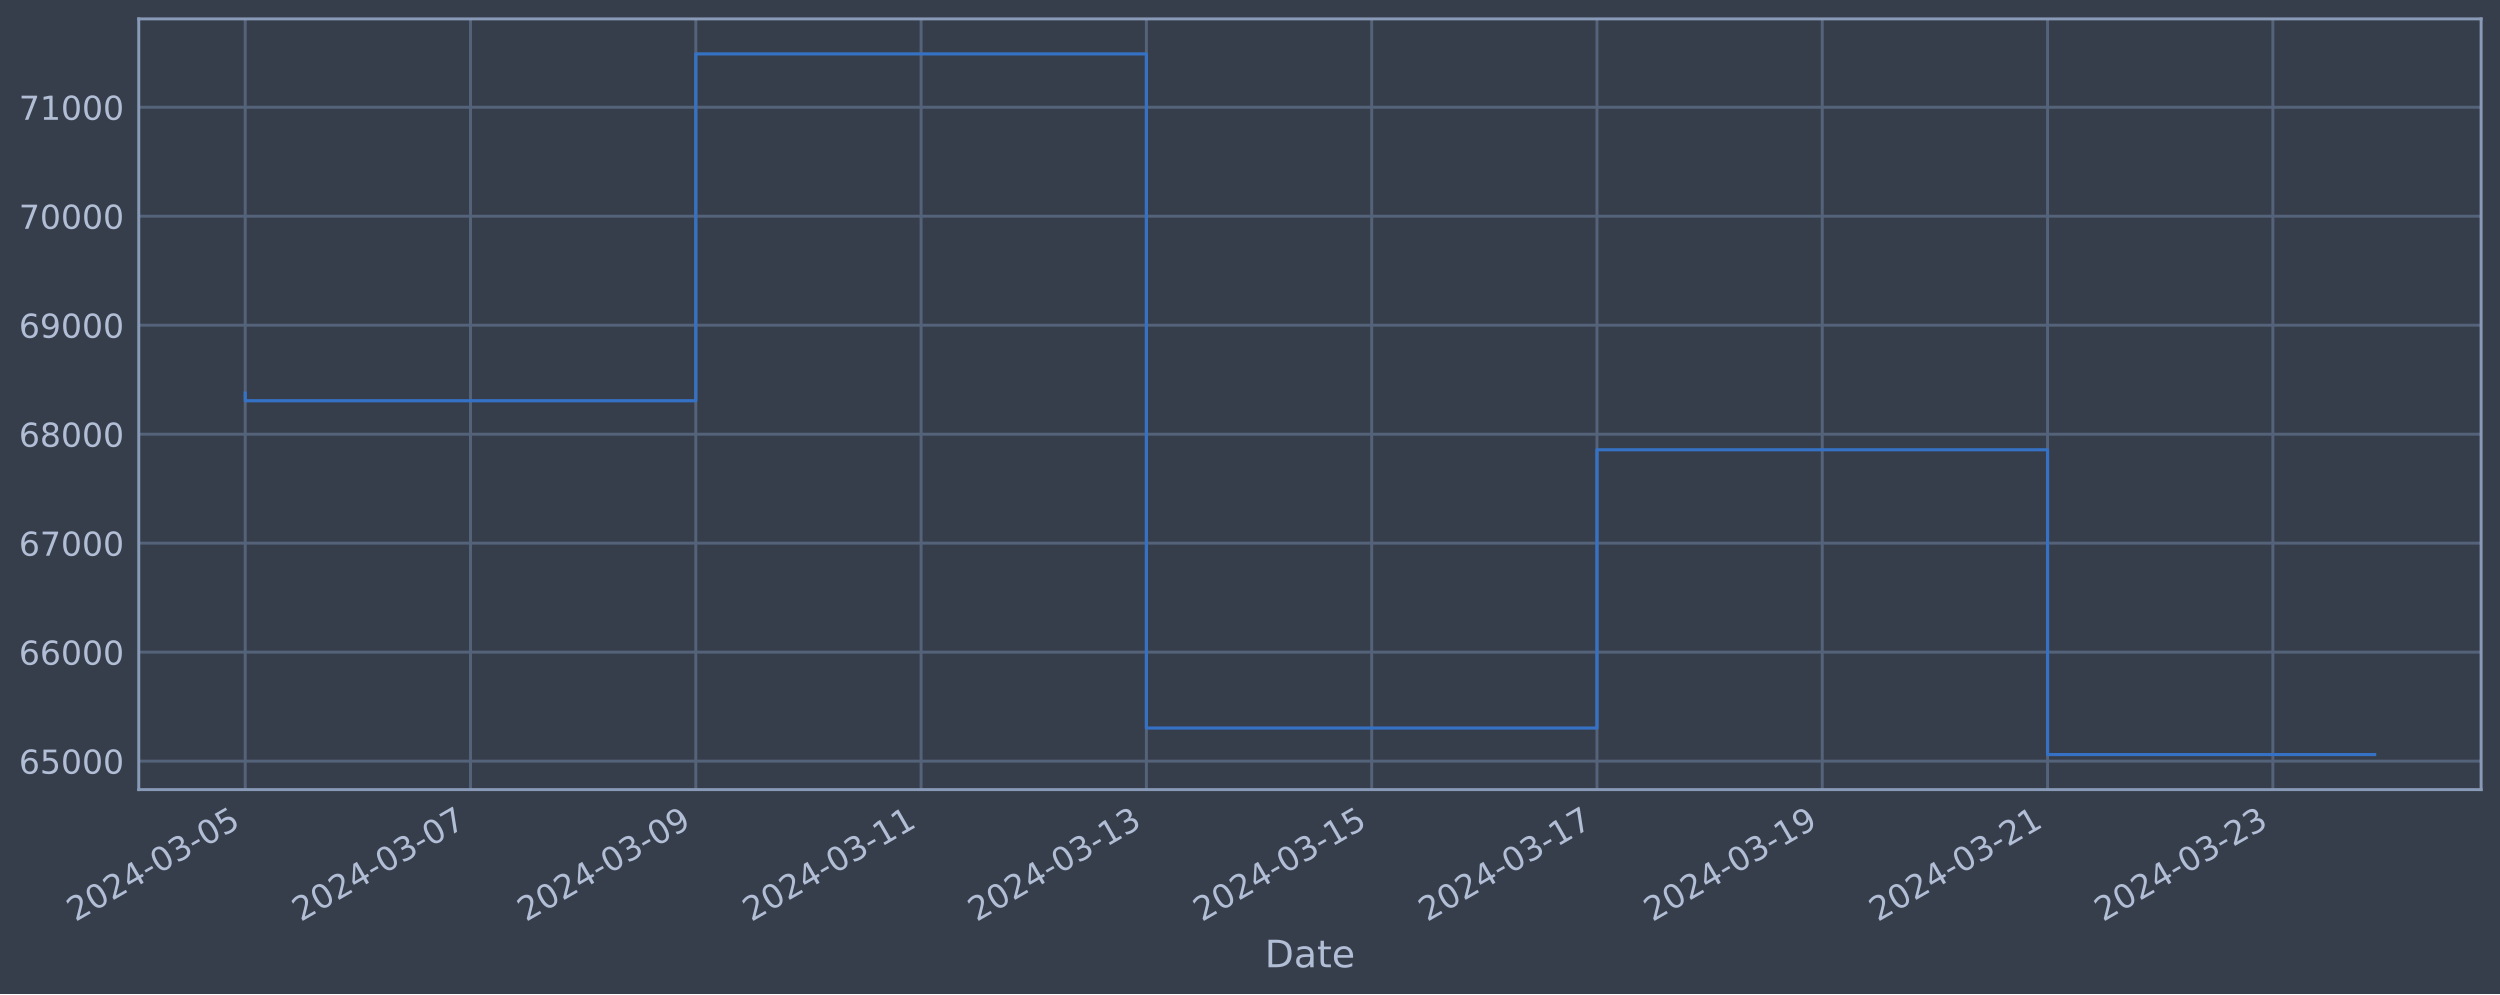
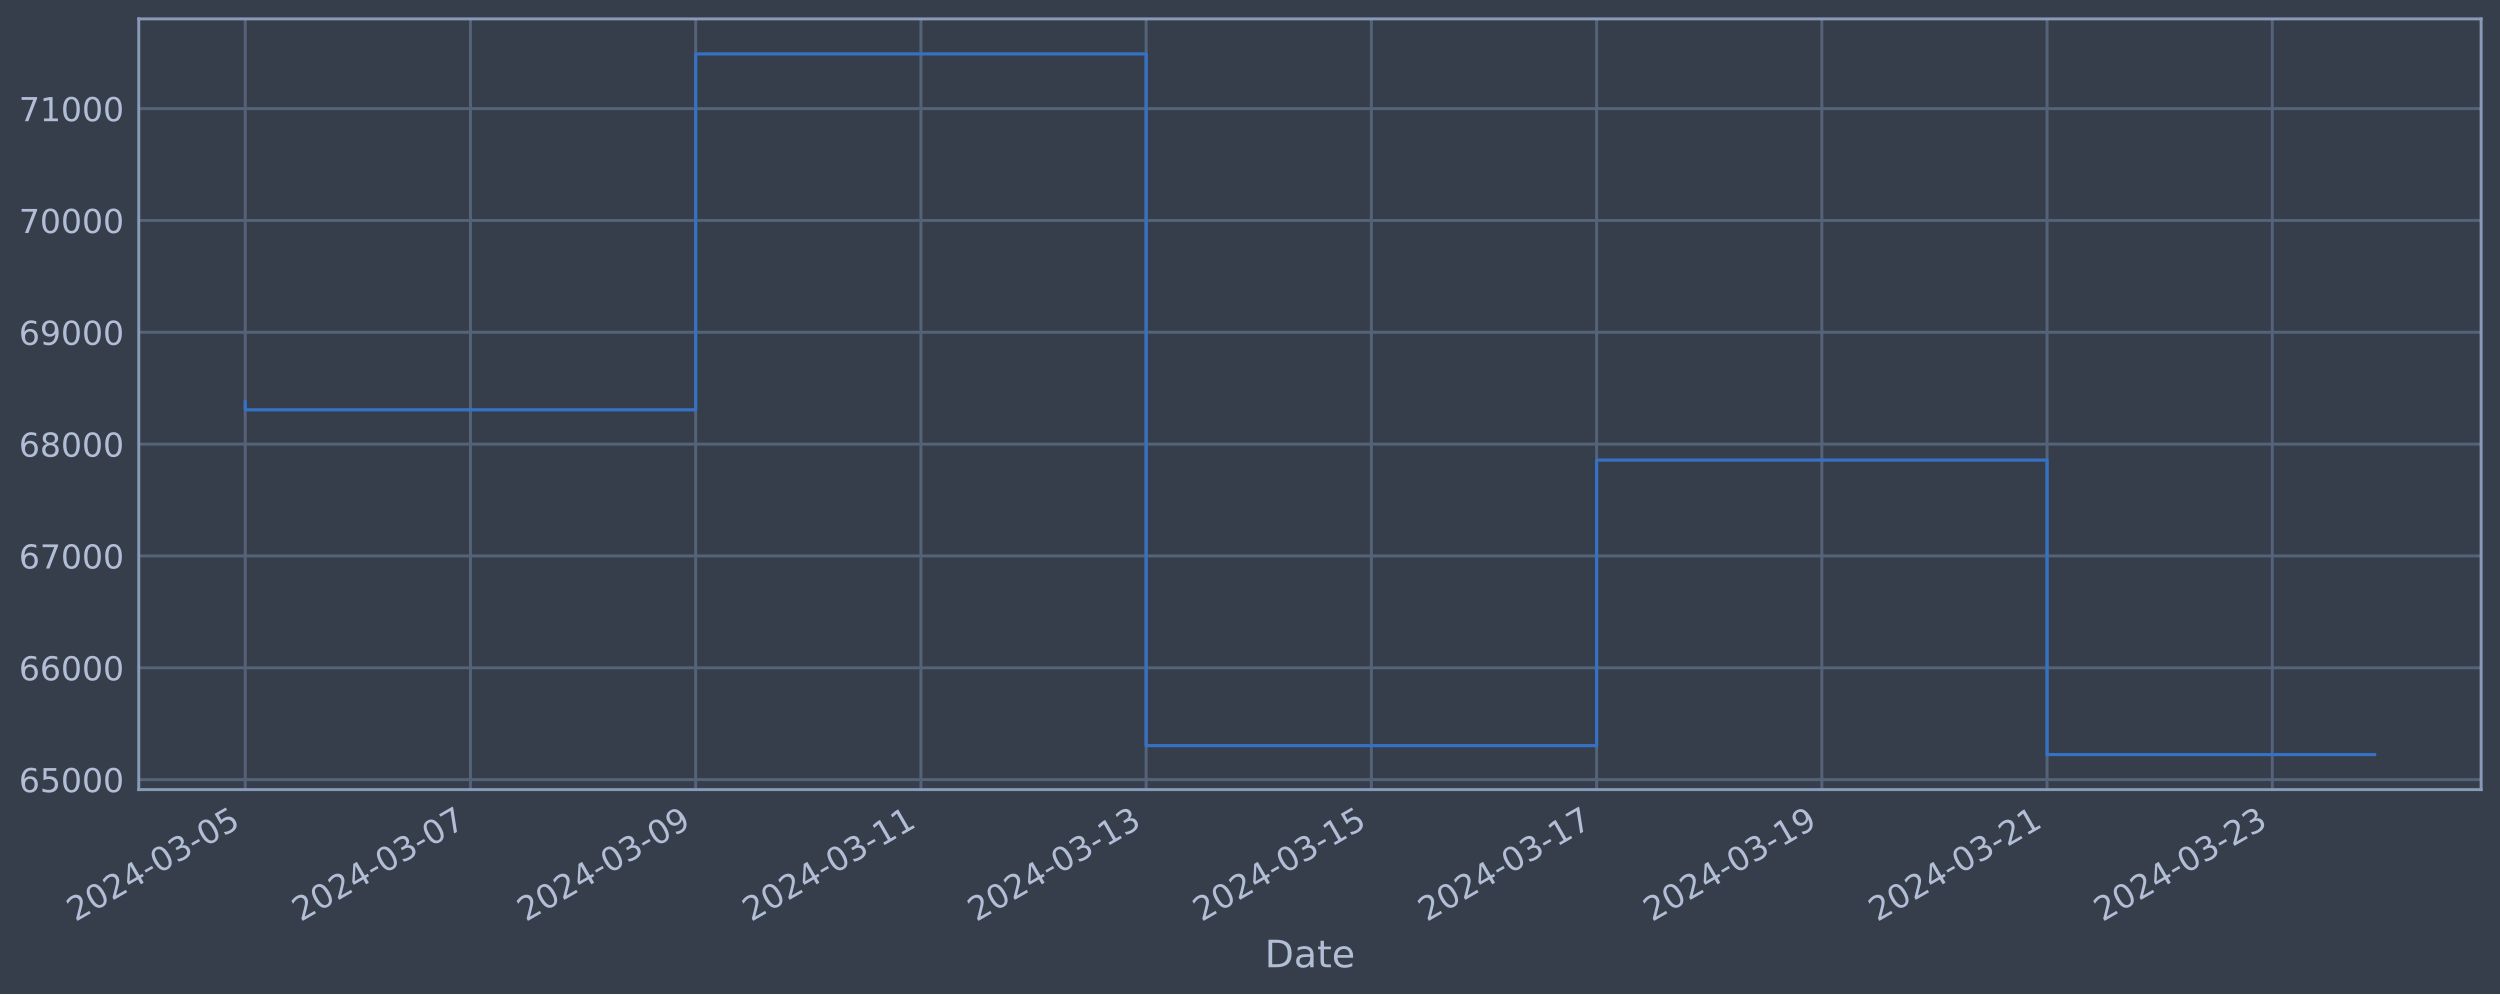
<svg xmlns="http://www.w3.org/2000/svg" xmlns:xlink="http://www.w3.org/1999/xlink" width="952.884pt" height="378.87pt" viewBox="0 0 952.884 378.87" version="1.1">
  <defs>
    <style type="text/css">*{stroke-linejoin: round; stroke-linecap: butt}</style>
  </defs>
  <g id="figure_1">
    <g id="patch_1">
      <path d="M 0 378.87  L 952.884 378.87  L 952.884 0  L 0 0  z " style="fill: #373e4b" />
    </g>
    <g id="axes_1">
      <g id="patch_2">
        <path d="M 52.884 300.96  L 945.684 300.96  L 945.684 7.2  L 52.884 7.2  z " style="fill: #373e4b" />
      </g>
      <g id="matplotlib.axis_1">
        <g id="xtick_1">
          <g id="line2d_1">
-             <path d="M 93.466 300.96  L 93.466 7.2  " clip-path="url(#p00cdd3c172)" style="fill: none; stroke: #546379; stroke-width: 1.12; stroke-linecap: square" />
+             <path d="M 93.466 300.96  L 93.466 7.2  " clip-path="url(#p6147d2f376)" style="fill: none; stroke: #546379; stroke-width: 1.12; stroke-linecap: square" />
          </g>
          <g id="line2d_2" />
          <g id="text_1">
            <g style="fill: #b1bed6" transform="translate(28.74006 351.4642) rotate(-30) scale(0.126 -0.126)">
              <defs>
                <path id="DejaVuSans-32" d="M 1228 531  L 3431 531  L 3431 0  L 469 0  L 469 531  Q 828 903 1448 1529  Q 2069 2156 2228 2338  Q 2531 2678 2651 2914  Q 2772 3150 2772 3378  Q 2772 3750 2511 3984  Q 2250 4219 1831 4219  Q 1534 4219 1204 4116  Q 875 4013 500 3803  L 500 4441  Q 881 4594 1212 4672  Q 1544 4750 1819 4750  Q 2544 4750 2975 4387  Q 3406 4025 3406 3419  Q 3406 3131 3298 2873  Q 3191 2616 2906 2266  Q 2828 2175 2409 1742  Q 1991 1309 1228 531  z " transform="scale(0.015625)" />
                <path id="DejaVuSans-30" d="M 2034 4250  Q 1547 4250 1301 3770  Q 1056 3291 1056 2328  Q 1056 1369 1301 889  Q 1547 409 2034 409  Q 2525 409 2770 889  Q 3016 1369 3016 2328  Q 3016 3291 2770 3770  Q 2525 4250 2034 4250  z M 2034 4750  Q 2819 4750 3233 4129  Q 3647 3509 3647 2328  Q 3647 1150 3233 529  Q 2819 -91 2034 -91  Q 1250 -91 836 529  Q 422 1150 422 2328  Q 422 3509 836 4129  Q 1250 4750 2034 4750  z " transform="scale(0.015625)" />
                <path id="DejaVuSans-34" d="M 2419 4116  L 825 1625  L 2419 1625  L 2419 4116  z M 2253 4666  L 3047 4666  L 3047 1625  L 3713 1625  L 3713 1100  L 3047 1100  L 3047 0  L 2419 0  L 2419 1100  L 313 1100  L 313 1709  L 2253 4666  z " transform="scale(0.015625)" />
                <path id="DejaVuSans-2d" d="M 313 2009  L 1997 2009  L 1997 1497  L 313 1497  L 313 2009  z " transform="scale(0.015625)" />
                <path id="DejaVuSans-33" d="M 2597 2516  Q 3050 2419 3304 2112  Q 3559 1806 3559 1356  Q 3559 666 3084 287  Q 2609 -91 1734 -91  Q 1441 -91 1130 -33  Q 819 25 488 141  L 488 750  Q 750 597 1062 519  Q 1375 441 1716 441  Q 2309 441 2620 675  Q 2931 909 2931 1356  Q 2931 1769 2642 2001  Q 2353 2234 1838 2234  L 1294 2234  L 1294 2753  L 1863 2753  Q 2328 2753 2575 2939  Q 2822 3125 2822 3475  Q 2822 3834 2567 4026  Q 2313 4219 1838 4219  Q 1578 4219 1281 4162  Q 984 4106 628 3988  L 628 4550  Q 988 4650 1302 4700  Q 1616 4750 1894 4750  Q 2613 4750 3031 4423  Q 3450 4097 3450 3541  Q 3450 3153 3228 2886  Q 3006 2619 2597 2516  z " transform="scale(0.015625)" />
                <path id="DejaVuSans-35" d="M 691 4666  L 3169 4666  L 3169 4134  L 1269 4134  L 1269 2991  Q 1406 3038 1543 3061  Q 1681 3084 1819 3084  Q 2600 3084 3056 2656  Q 3513 2228 3513 1497  Q 3513 744 3044 326  Q 2575 -91 1722 -91  Q 1428 -91 1123 -41  Q 819 9 494 109  L 494 744  Q 775 591 1075 516  Q 1375 441 1709 441  Q 2250 441 2565 725  Q 2881 1009 2881 1497  Q 2881 1984 2565 2268  Q 2250 2553 1709 2553  Q 1456 2553 1204 2497  Q 953 2441 691 2322  L 691 4666  z " transform="scale(0.015625)" />
              </defs>
              <use xlink:href="#DejaVuSans-32" />
              <use xlink:href="#DejaVuSans-30" x="63.623" />
              <use xlink:href="#DejaVuSans-32" x="127.246" />
              <use xlink:href="#DejaVuSans-34" x="190.869" />
              <use xlink:href="#DejaVuSans-2d" x="254.492" />
              <use xlink:href="#DejaVuSans-30" x="290.576" />
              <use xlink:href="#DejaVuSans-33" x="354.199" />
              <use xlink:href="#DejaVuSans-2d" x="417.822" />
              <use xlink:href="#DejaVuSans-30" x="453.906" />
              <use xlink:href="#DejaVuSans-35" x="517.529" />
            </g>
          </g>
        </g>
        <g id="xtick_2">
          <g id="line2d_3">
-             <path d="M 179.337 300.96  L 179.337 7.2  " clip-path="url(#p00cdd3c172)" style="fill: none; stroke: #546379; stroke-width: 1.12; stroke-linecap: square" />
+             <path d="M 179.313 300.96  L 179.313 7.2  " clip-path="url(#p6147d2f376)" style="fill: none; stroke: #546379; stroke-width: 1.12; stroke-linecap: square" />
          </g>
          <g id="line2d_4" />
          <g id="text_2">
-             <g style="fill: #b1bed6" transform="translate(114.6113 351.4642) rotate(-30) scale(0.126 -0.126)">
+             <g style="fill: #b1bed6" transform="translate(114.5874 351.4642) rotate(-30) scale(0.126 -0.126)">
              <defs>
                <path id="DejaVuSans-37" d="M 525 4666  L 3525 4666  L 3525 4397  L 1831 0  L 1172 0  L 2766 4134  L 525 4134  L 525 4666  z " transform="scale(0.015625)" />
              </defs>
              <use xlink:href="#DejaVuSans-32" />
              <use xlink:href="#DejaVuSans-30" x="63.623" />
              <use xlink:href="#DejaVuSans-32" x="127.246" />
              <use xlink:href="#DejaVuSans-34" x="190.869" />
              <use xlink:href="#DejaVuSans-2d" x="254.492" />
              <use xlink:href="#DejaVuSans-30" x="290.576" />
              <use xlink:href="#DejaVuSans-33" x="354.199" />
              <use xlink:href="#DejaVuSans-2d" x="417.822" />
              <use xlink:href="#DejaVuSans-30" x="453.906" />
              <use xlink:href="#DejaVuSans-37" x="517.529" />
            </g>
          </g>
        </g>
        <g id="xtick_3">
          <g id="line2d_5">
-             <path d="M 265.208 300.96  L 265.208 7.2  " clip-path="url(#p00cdd3c172)" style="fill: none; stroke: #546379; stroke-width: 1.12; stroke-linecap: square" />
+             <path d="M 265.16 300.96  L 265.16 7.2  " clip-path="url(#p6147d2f376)" style="fill: none; stroke: #546379; stroke-width: 1.12; stroke-linecap: square" />
          </g>
          <g id="line2d_6" />
          <g id="text_3">
-             <g style="fill: #b1bed6" transform="translate(200.4825 351.4642) rotate(-30) scale(0.126 -0.126)">
+             <g style="fill: #b1bed6" transform="translate(200.4348 351.4642) rotate(-30) scale(0.126 -0.126)">
              <defs>
                <path id="DejaVuSans-39" d="M 703 97  L 703 672  Q 941 559 1184 500  Q 1428 441 1663 441  Q 2288 441 2617 861  Q 2947 1281 2994 2138  Q 2813 1869 2534 1725  Q 2256 1581 1919 1581  Q 1219 1581 811 2004  Q 403 2428 403 3163  Q 403 3881 828 4315  Q 1253 4750 1959 4750  Q 2769 4750 3195 4129  Q 3622 3509 3622 2328  Q 3622 1225 3098 567  Q 2575 -91 1691 -91  Q 1453 -91 1209 -44  Q 966 3 703 97  z M 1959 2075  Q 2384 2075 2632 2365  Q 2881 2656 2881 3163  Q 2881 3666 2632 3958  Q 2384 4250 1959 4250  Q 1534 4250 1286 3958  Q 1038 3666 1038 3163  Q 1038 2656 1286 2365  Q 1534 2075 1959 2075  z " transform="scale(0.015625)" />
              </defs>
              <use xlink:href="#DejaVuSans-32" />
              <use xlink:href="#DejaVuSans-30" x="63.623" />
              <use xlink:href="#DejaVuSans-32" x="127.246" />
              <use xlink:href="#DejaVuSans-34" x="190.869" />
              <use xlink:href="#DejaVuSans-2d" x="254.492" />
              <use xlink:href="#DejaVuSans-30" x="290.576" />
              <use xlink:href="#DejaVuSans-33" x="354.199" />
              <use xlink:href="#DejaVuSans-2d" x="417.822" />
              <use xlink:href="#DejaVuSans-30" x="453.906" />
              <use xlink:href="#DejaVuSans-39" x="517.529" />
            </g>
          </g>
        </g>
        <g id="xtick_4">
          <g id="line2d_7">
-             <path d="M 351.079 300.96  L 351.079 7.2  " clip-path="url(#p00cdd3c172)" style="fill: none; stroke: #546379; stroke-width: 1.12; stroke-linecap: square" />
+             <path d="M 351.008 300.96  L 351.008 7.2  " clip-path="url(#p6147d2f376)" style="fill: none; stroke: #546379; stroke-width: 1.12; stroke-linecap: square" />
          </g>
          <g id="line2d_8" />
          <g id="text_4">
-             <g style="fill: #b1bed6" transform="translate(286.3537 351.4642) rotate(-30) scale(0.126 -0.126)">
+             <g style="fill: #b1bed6" transform="translate(286.2822 351.4642) rotate(-30) scale(0.126 -0.126)">
              <defs>
                <path id="DejaVuSans-31" d="M 794 531  L 1825 531  L 1825 4091  L 703 3866  L 703 4441  L 1819 4666  L 2450 4666  L 2450 531  L 3481 531  L 3481 0  L 794 0  L 794 531  z " transform="scale(0.015625)" />
              </defs>
              <use xlink:href="#DejaVuSans-32" />
              <use xlink:href="#DejaVuSans-30" x="63.623" />
              <use xlink:href="#DejaVuSans-32" x="127.246" />
              <use xlink:href="#DejaVuSans-34" x="190.869" />
              <use xlink:href="#DejaVuSans-2d" x="254.492" />
              <use xlink:href="#DejaVuSans-30" x="290.576" />
              <use xlink:href="#DejaVuSans-33" x="354.199" />
              <use xlink:href="#DejaVuSans-2d" x="417.822" />
              <use xlink:href="#DejaVuSans-31" x="453.906" />
              <use xlink:href="#DejaVuSans-31" x="517.529" />
            </g>
          </g>
        </g>
        <g id="xtick_5">
          <g id="line2d_9">
-             <path d="M 436.95 300.96  L 436.95 7.2  " clip-path="url(#p00cdd3c172)" style="fill: none; stroke: #546379; stroke-width: 1.12; stroke-linecap: square" />
+             <path d="M 436.855 300.96  L 436.855 7.2  " clip-path="url(#p6147d2f376)" style="fill: none; stroke: #546379; stroke-width: 1.12; stroke-linecap: square" />
          </g>
          <g id="line2d_10" />
          <g id="text_5">
-             <g style="fill: #b1bed6" transform="translate(372.2248 351.4642) rotate(-30) scale(0.126 -0.126)">
+             <g style="fill: #b1bed6" transform="translate(372.1296 351.4642) rotate(-30) scale(0.126 -0.126)">
              <use xlink:href="#DejaVuSans-32" />
              <use xlink:href="#DejaVuSans-30" x="63.623" />
              <use xlink:href="#DejaVuSans-32" x="127.246" />
              <use xlink:href="#DejaVuSans-34" x="190.869" />
              <use xlink:href="#DejaVuSans-2d" x="254.492" />
              <use xlink:href="#DejaVuSans-30" x="290.576" />
              <use xlink:href="#DejaVuSans-33" x="354.199" />
              <use xlink:href="#DejaVuSans-2d" x="417.822" />
              <use xlink:href="#DejaVuSans-31" x="453.906" />
              <use xlink:href="#DejaVuSans-33" x="517.529" />
            </g>
          </g>
        </g>
        <g id="xtick_6">
          <g id="line2d_11">
-             <path d="M 522.822 300.96  L 522.822 7.2  " clip-path="url(#p00cdd3c172)" style="fill: none; stroke: #546379; stroke-width: 1.12; stroke-linecap: square" />
+             <path d="M 522.702 300.96  L 522.702 7.2  " clip-path="url(#p6147d2f376)" style="fill: none; stroke: #546379; stroke-width: 1.12; stroke-linecap: square" />
          </g>
          <g id="line2d_12" />
          <g id="text_6">
-             <g style="fill: #b1bed6" transform="translate(458.096 351.4642) rotate(-30) scale(0.126 -0.126)">
+             <g style="fill: #b1bed6" transform="translate(457.977 351.4642) rotate(-30) scale(0.126 -0.126)">
              <use xlink:href="#DejaVuSans-32" />
              <use xlink:href="#DejaVuSans-30" x="63.623" />
              <use xlink:href="#DejaVuSans-32" x="127.246" />
              <use xlink:href="#DejaVuSans-34" x="190.869" />
              <use xlink:href="#DejaVuSans-2d" x="254.492" />
              <use xlink:href="#DejaVuSans-30" x="290.576" />
              <use xlink:href="#DejaVuSans-33" x="354.199" />
              <use xlink:href="#DejaVuSans-2d" x="417.822" />
              <use xlink:href="#DejaVuSans-31" x="453.906" />
              <use xlink:href="#DejaVuSans-35" x="517.529" />
            </g>
          </g>
        </g>
        <g id="xtick_7">
          <g id="line2d_13">
-             <path d="M 608.693 300.96  L 608.693 7.2  " clip-path="url(#p00cdd3c172)" style="fill: none; stroke: #546379; stroke-width: 1.12; stroke-linecap: square" />
+             <path d="M 608.55 300.96  L 608.55 7.2  " clip-path="url(#p6147d2f376)" style="fill: none; stroke: #546379; stroke-width: 1.12; stroke-linecap: square" />
          </g>
          <g id="line2d_14" />
          <g id="text_7">
-             <g style="fill: #b1bed6" transform="translate(543.9672 351.4642) rotate(-30) scale(0.126 -0.126)">
+             <g style="fill: #b1bed6" transform="translate(543.8244 351.4642) rotate(-30) scale(0.126 -0.126)">
              <use xlink:href="#DejaVuSans-32" />
              <use xlink:href="#DejaVuSans-30" x="63.623" />
              <use xlink:href="#DejaVuSans-32" x="127.246" />
              <use xlink:href="#DejaVuSans-34" x="190.869" />
              <use xlink:href="#DejaVuSans-2d" x="254.492" />
              <use xlink:href="#DejaVuSans-30" x="290.576" />
              <use xlink:href="#DejaVuSans-33" x="354.199" />
              <use xlink:href="#DejaVuSans-2d" x="417.822" />
              <use xlink:href="#DejaVuSans-31" x="453.906" />
              <use xlink:href="#DejaVuSans-37" x="517.529" />
            </g>
          </g>
        </g>
        <g id="xtick_8">
          <g id="line2d_15">
-             <path d="M 694.564 300.96  L 694.564 7.2  " clip-path="url(#p00cdd3c172)" style="fill: none; stroke: #546379; stroke-width: 1.12; stroke-linecap: square" />
+             <path d="M 694.397 300.96  L 694.397 7.2  " clip-path="url(#p6147d2f376)" style="fill: none; stroke: #546379; stroke-width: 1.12; stroke-linecap: square" />
          </g>
          <g id="line2d_16" />
          <g id="text_8">
-             <g style="fill: #b1bed6" transform="translate(629.8384 351.4642) rotate(-30) scale(0.126 -0.126)">
+             <g style="fill: #b1bed6" transform="translate(629.6718 351.4642) rotate(-30) scale(0.126 -0.126)">
              <use xlink:href="#DejaVuSans-32" />
              <use xlink:href="#DejaVuSans-30" x="63.623" />
              <use xlink:href="#DejaVuSans-32" x="127.246" />
              <use xlink:href="#DejaVuSans-34" x="190.869" />
              <use xlink:href="#DejaVuSans-2d" x="254.492" />
              <use xlink:href="#DejaVuSans-30" x="290.576" />
              <use xlink:href="#DejaVuSans-33" x="354.199" />
              <use xlink:href="#DejaVuSans-2d" x="417.822" />
              <use xlink:href="#DejaVuSans-31" x="453.906" />
              <use xlink:href="#DejaVuSans-39" x="517.529" />
            </g>
          </g>
        </g>
        <g id="xtick_9">
          <g id="line2d_17">
-             <path d="M 780.435 300.96  L 780.435 7.2  " clip-path="url(#p00cdd3c172)" style="fill: none; stroke: #546379; stroke-width: 1.12; stroke-linecap: square" />
+             <path d="M 780.245 300.96  L 780.245 7.2  " clip-path="url(#p6147d2f376)" style="fill: none; stroke: #546379; stroke-width: 1.12; stroke-linecap: square" />
          </g>
          <g id="line2d_18" />
          <g id="text_9">
-             <g style="fill: #b1bed6" transform="translate(715.7096 351.4642) rotate(-30) scale(0.126 -0.126)">
+             <g style="fill: #b1bed6" transform="translate(715.5191 351.4642) rotate(-30) scale(0.126 -0.126)">
              <use xlink:href="#DejaVuSans-32" />
              <use xlink:href="#DejaVuSans-30" x="63.623" />
              <use xlink:href="#DejaVuSans-32" x="127.246" />
              <use xlink:href="#DejaVuSans-34" x="190.869" />
              <use xlink:href="#DejaVuSans-2d" x="254.492" />
              <use xlink:href="#DejaVuSans-30" x="290.576" />
              <use xlink:href="#DejaVuSans-33" x="354.199" />
              <use xlink:href="#DejaVuSans-2d" x="417.822" />
              <use xlink:href="#DejaVuSans-32" x="453.906" />
              <use xlink:href="#DejaVuSans-31" x="517.529" />
            </g>
          </g>
        </g>
        <g id="xtick_10">
          <g id="line2d_19">
-             <path d="M 866.306 300.96  L 866.306 7.2  " clip-path="url(#p00cdd3c172)" style="fill: none; stroke: #546379; stroke-width: 1.12; stroke-linecap: square" />
+             <path d="M 866.092 300.96  L 866.092 7.2  " clip-path="url(#p6147d2f376)" style="fill: none; stroke: #546379; stroke-width: 1.12; stroke-linecap: square" />
          </g>
          <g id="line2d_20" />
          <g id="text_10">
-             <g style="fill: #b1bed6" transform="translate(801.5808 351.4642) rotate(-30) scale(0.126 -0.126)">
+             <g style="fill: #b1bed6" transform="translate(801.3665 351.4642) rotate(-30) scale(0.126 -0.126)">
              <use xlink:href="#DejaVuSans-32" />
              <use xlink:href="#DejaVuSans-30" x="63.623" />
              <use xlink:href="#DejaVuSans-32" x="127.246" />
              <use xlink:href="#DejaVuSans-34" x="190.869" />
              <use xlink:href="#DejaVuSans-2d" x="254.492" />
              <use xlink:href="#DejaVuSans-30" x="290.576" />
              <use xlink:href="#DejaVuSans-33" x="354.199" />
              <use xlink:href="#DejaVuSans-2d" x="417.822" />
              <use xlink:href="#DejaVuSans-32" x="453.906" />
              <use xlink:href="#DejaVuSans-33" x="517.529" />
            </g>
          </g>
        </g>
        <g id="text_11">
          <g style="fill: #b1bed6" transform="translate(482.0746 368.6753) scale(0.144 -0.144)">
            <defs>
              <path id="DejaVuSans-44" d="M 1259 4147  L 1259 519  L 2022 519  Q 2988 519 3436 956  Q 3884 1394 3884 2338  Q 3884 3275 3436 3711  Q 2988 4147 2022 4147  L 1259 4147  z M 628 4666  L 1925 4666  Q 3281 4666 3915 4102  Q 4550 3538 4550 2338  Q 4550 1131 3912 565  Q 3275 0 1925 0  L 628 0  L 628 4666  z " transform="scale(0.015625)" />
              <path id="DejaVuSans-61" d="M 2194 1759  Q 1497 1759 1228 1600  Q 959 1441 959 1056  Q 959 750 1161 570  Q 1363 391 1709 391  Q 2188 391 2477 730  Q 2766 1069 2766 1631  L 2766 1759  L 2194 1759  z M 3341 1997  L 3341 0  L 2766 0  L 2766 531  Q 2569 213 2275 61  Q 1981 -91 1556 -91  Q 1019 -91 701 211  Q 384 513 384 1019  Q 384 1609 779 1909  Q 1175 2209 1959 2209  L 2766 2209  L 2766 2266  Q 2766 2663 2505 2880  Q 2244 3097 1772 3097  Q 1472 3097 1187 3025  Q 903 2953 641 2809  L 641 3341  Q 956 3463 1253 3523  Q 1550 3584 1831 3584  Q 2591 3584 2966 3190  Q 3341 2797 3341 1997  z " transform="scale(0.015625)" />
              <path id="DejaVuSans-74" d="M 1172 4494  L 1172 3500  L 2356 3500  L 2356 3053  L 1172 3053  L 1172 1153  Q 1172 725 1289 603  Q 1406 481 1766 481  L 2356 481  L 2356 0  L 1766 0  Q 1100 0 847 248  Q 594 497 594 1153  L 594 3053  L 172 3053  L 172 3500  L 594 3500  L 594 4494  L 1172 4494  z " transform="scale(0.015625)" />
              <path id="DejaVuSans-65" d="M 3597 1894  L 3597 1613  L 953 1613  Q 991 1019 1311 708  Q 1631 397 2203 397  Q 2534 397 2845 478  Q 3156 559 3463 722  L 3463 178  Q 3153 47 2828 -22  Q 2503 -91 2169 -91  Q 1331 -91 842 396  Q 353 884 353 1716  Q 353 2575 817 3079  Q 1281 3584 2069 3584  Q 2775 3584 3186 3129  Q 3597 2675 3597 1894  z M 3022 2063  Q 3016 2534 2758 2815  Q 2500 3097 2075 3097  Q 1594 3097 1305 2825  Q 1016 2553 972 2059  L 3022 2063  z " transform="scale(0.015625)" />
            </defs>
            <use xlink:href="#DejaVuSans-44" />
            <use xlink:href="#DejaVuSans-61" x="77.002" />
            <use xlink:href="#DejaVuSans-74" x="138.281" />
            <use xlink:href="#DejaVuSans-65" x="177.49" />
          </g>
        </g>
      </g>
      <g id="matplotlib.axis_2">
        <g id="ytick_1">
          <g id="line2d_21">
-             <path d="M 52.884 290.106  L 945.684 290.106  " clip-path="url(#p00cdd3c172)" style="fill: none; stroke: #546379; stroke-width: 1.12; stroke-linecap: square" />
+             <path d="M 52.884 297.151  L 945.684 297.151  " clip-path="url(#p6147d2f376)" style="fill: none; stroke: #546379; stroke-width: 1.12; stroke-linecap: square" />
          </g>
          <g id="line2d_22" />
          <g id="text_12">
-             <g style="fill: #b1bed6" transform="translate(7.2 294.8935) scale(0.126 -0.126)">
+             <g style="fill: #b1bed6" transform="translate(7.2 301.9377) scale(0.126 -0.126)">
              <defs>
                <path id="DejaVuSans-36" d="M 2113 2584  Q 1688 2584 1439 2293  Q 1191 2003 1191 1497  Q 1191 994 1439 701  Q 1688 409 2113 409  Q 2538 409 2786 701  Q 3034 994 3034 1497  Q 3034 2003 2786 2293  Q 2538 2584 2113 2584  z M 3366 4563  L 3366 3988  Q 3128 4100 2886 4159  Q 2644 4219 2406 4219  Q 1781 4219 1451 3797  Q 1122 3375 1075 2522  Q 1259 2794 1537 2939  Q 1816 3084 2150 3084  Q 2853 3084 3261 2657  Q 3669 2231 3669 1497  Q 3669 778 3244 343  Q 2819 -91 2113 -91  Q 1303 -91 875 529  Q 447 1150 447 2328  Q 447 3434 972 4092  Q 1497 4750 2381 4750  Q 2619 4750 2861 4703  Q 3103 4656 3366 4563  z " transform="scale(0.015625)" />
              </defs>
              <use xlink:href="#DejaVuSans-36" />
              <use xlink:href="#DejaVuSans-35" x="63.623" />
              <use xlink:href="#DejaVuSans-30" x="127.246" />
              <use xlink:href="#DejaVuSans-30" x="190.869" />
              <use xlink:href="#DejaVuSans-30" x="254.492" />
            </g>
          </g>
        </g>
        <g id="ytick_2">
          <g id="line2d_23">
-             <path d="M 52.884 248.568  L 945.684 248.568  " clip-path="url(#p00cdd3c172)" style="fill: none; stroke: #546379; stroke-width: 1.12; stroke-linecap: square" />
+             <path d="M 52.884 254.526  L 945.684 254.526  " clip-path="url(#p6147d2f376)" style="fill: none; stroke: #546379; stroke-width: 1.12; stroke-linecap: square" />
          </g>
          <g id="line2d_24" />
          <g id="text_13">
-             <g style="fill: #b1bed6" transform="translate(7.2 253.3548) scale(0.126 -0.126)">
+             <g style="fill: #b1bed6" transform="translate(7.2 259.3135) scale(0.126 -0.126)">
              <use xlink:href="#DejaVuSans-36" />
              <use xlink:href="#DejaVuSans-36" x="63.623" />
              <use xlink:href="#DejaVuSans-30" x="127.246" />
              <use xlink:href="#DejaVuSans-30" x="190.869" />
              <use xlink:href="#DejaVuSans-30" x="254.492" />
            </g>
          </g>
        </g>
        <g id="ytick_3">
          <g id="line2d_25">
-             <path d="M 52.884 207.029  L 945.684 207.029  " clip-path="url(#p00cdd3c172)" style="fill: none; stroke: #546379; stroke-width: 1.12; stroke-linecap: square" />
+             <path d="M 52.884 211.902  L 945.684 211.902  " clip-path="url(#p6147d2f376)" style="fill: none; stroke: #546379; stroke-width: 1.12; stroke-linecap: square" />
          </g>
          <g id="line2d_26" />
          <g id="text_14">
-             <g style="fill: #b1bed6" transform="translate(7.2 211.8161) scale(0.126 -0.126)">
+             <g style="fill: #b1bed6" transform="translate(7.2 216.6892) scale(0.126 -0.126)">
              <use xlink:href="#DejaVuSans-36" />
              <use xlink:href="#DejaVuSans-37" x="63.623" />
              <use xlink:href="#DejaVuSans-30" x="127.246" />
              <use xlink:href="#DejaVuSans-30" x="190.869" />
              <use xlink:href="#DejaVuSans-30" x="254.492" />
            </g>
          </g>
        </g>
        <g id="ytick_4">
          <g id="line2d_27">
-             <path d="M 52.884 165.49  L 945.684 165.49  " clip-path="url(#p00cdd3c172)" style="fill: none; stroke: #546379; stroke-width: 1.12; stroke-linecap: square" />
+             <path d="M 52.884 169.278  L 945.684 169.278  " clip-path="url(#p6147d2f376)" style="fill: none; stroke: #546379; stroke-width: 1.12; stroke-linecap: square" />
          </g>
          <g id="line2d_28" />
          <g id="text_15">
-             <g style="fill: #b1bed6" transform="translate(7.2 170.2774) scale(0.126 -0.126)">
+             <g style="fill: #b1bed6" transform="translate(7.2 174.065) scale(0.126 -0.126)">
              <defs>
                <path id="DejaVuSans-38" d="M 2034 2216  Q 1584 2216 1326 1975  Q 1069 1734 1069 1313  Q 1069 891 1326 650  Q 1584 409 2034 409  Q 2484 409 2743 651  Q 3003 894 3003 1313  Q 3003 1734 2745 1975  Q 2488 2216 2034 2216  z M 1403 2484  Q 997 2584 770 2862  Q 544 3141 544 3541  Q 544 4100 942 4425  Q 1341 4750 2034 4750  Q 2731 4750 3128 4425  Q 3525 4100 3525 3541  Q 3525 3141 3298 2862  Q 3072 2584 2669 2484  Q 3125 2378 3379 2068  Q 3634 1759 3634 1313  Q 3634 634 3220 271  Q 2806 -91 2034 -91  Q 1263 -91 848 271  Q 434 634 434 1313  Q 434 1759 690 2068  Q 947 2378 1403 2484  z M 1172 3481  Q 1172 3119 1398 2916  Q 1625 2713 2034 2713  Q 2441 2713 2670 2916  Q 2900 3119 2900 3481  Q 2900 3844 2670 4047  Q 2441 4250 2034 4250  Q 1625 4250 1398 4047  Q 1172 3844 1172 3481  z " transform="scale(0.015625)" />
              </defs>
              <use xlink:href="#DejaVuSans-36" />
              <use xlink:href="#DejaVuSans-38" x="63.623" />
              <use xlink:href="#DejaVuSans-30" x="127.246" />
              <use xlink:href="#DejaVuSans-30" x="190.869" />
              <use xlink:href="#DejaVuSans-30" x="254.492" />
            </g>
          </g>
        </g>
        <g id="ytick_5">
          <g id="line2d_29">
-             <path d="M 52.884 123.952  L 945.684 123.952  " clip-path="url(#p00cdd3c172)" style="fill: none; stroke: #546379; stroke-width: 1.12; stroke-linecap: square" />
+             <path d="M 52.884 126.654  L 945.684 126.654  " clip-path="url(#p6147d2f376)" style="fill: none; stroke: #546379; stroke-width: 1.12; stroke-linecap: square" />
          </g>
          <g id="line2d_30" />
          <g id="text_16">
-             <g style="fill: #b1bed6" transform="translate(7.2 128.7387) scale(0.126 -0.126)">
+             <g style="fill: #b1bed6" transform="translate(7.2 131.4408) scale(0.126 -0.126)">
              <use xlink:href="#DejaVuSans-36" />
              <use xlink:href="#DejaVuSans-39" x="63.623" />
              <use xlink:href="#DejaVuSans-30" x="127.246" />
              <use xlink:href="#DejaVuSans-30" x="190.869" />
              <use xlink:href="#DejaVuSans-30" x="254.492" />
            </g>
          </g>
        </g>
        <g id="ytick_6">
          <g id="line2d_31">
-             <path d="M 52.884 82.413  L 945.684 82.413  " clip-path="url(#p00cdd3c172)" style="fill: none; stroke: #546379; stroke-width: 1.12; stroke-linecap: square" />
+             <path d="M 52.884 84.03  L 945.684 84.03  " clip-path="url(#p6147d2f376)" style="fill: none; stroke: #546379; stroke-width: 1.12; stroke-linecap: square" />
          </g>
          <g id="line2d_32" />
          <g id="text_17">
-             <g style="fill: #b1bed6" transform="translate(7.2 87.2) scale(0.126 -0.126)">
+             <g style="fill: #b1bed6" transform="translate(7.2 88.81658) scale(0.126 -0.126)">
              <use xlink:href="#DejaVuSans-37" />
              <use xlink:href="#DejaVuSans-30" x="63.623" />
              <use xlink:href="#DejaVuSans-30" x="127.246" />
              <use xlink:href="#DejaVuSans-30" x="190.869" />
              <use xlink:href="#DejaVuSans-30" x="254.492" />
            </g>
          </g>
        </g>
        <g id="ytick_7">
          <g id="line2d_33">
-             <path d="M 52.884 40.874  L 945.684 40.874  " clip-path="url(#p00cdd3c172)" style="fill: none; stroke: #546379; stroke-width: 1.12; stroke-linecap: square" />
+             <path d="M 52.884 41.405  L 945.684 41.405  " clip-path="url(#p6147d2f376)" style="fill: none; stroke: #546379; stroke-width: 1.12; stroke-linecap: square" />
          </g>
          <g id="line2d_34" />
          <g id="text_18">
-             <g style="fill: #b1bed6" transform="translate(7.2 45.6613) scale(0.126 -0.126)">
+             <g style="fill: #b1bed6" transform="translate(7.2 46.19236) scale(0.126 -0.126)">
              <use xlink:href="#DejaVuSans-37" />
              <use xlink:href="#DejaVuSans-31" x="63.623" />
              <use xlink:href="#DejaVuSans-30" x="127.246" />
              <use xlink:href="#DejaVuSans-30" x="190.869" />
              <use xlink:href="#DejaVuSans-30" x="254.492" />
            </g>
          </g>
        </g>
      </g>
      <g id="line2d_35">
-         <path d="M 93.466 149.802  L 93.466 152.742  L 265.208 152.742  L 265.208 20.553  L 436.95 20.553  L 436.95 277.492  L 608.693 277.492  L 608.693 171.423  L 780.435 171.423  L 780.435 287.607  L 905.102 287.607  " clip-path="url(#p00cdd3c172)" style="fill: none; stroke: #3572c6; stroke-width: 1.2; stroke-linecap: square" />
+         <path d="M 93.466 153.18  L 93.466 156.197  L 265.16 156.197  L 265.16 20.553  L 436.855 20.553  L 436.855 284.207  L 608.55 284.207  L 608.55 175.366  L 780.245 175.366  L 780.245 287.607  L 905.102 287.607  " clip-path="url(#p6147d2f376)" style="fill: none; stroke: #3572c6; stroke-width: 1.2; stroke-linecap: square" />
      </g>
      <g id="patch_3">
        <path d="M 52.884 300.96  L 52.884 7.2  " style="fill: none; stroke: #899ab8; stroke-width: 1.12; stroke-linejoin: miter; stroke-linecap: square" />
      </g>
      <g id="patch_4">
        <path d="M 945.684 300.96  L 945.684 7.2  " style="fill: none; stroke: #899ab8; stroke-width: 1.12; stroke-linejoin: miter; stroke-linecap: square" />
      </g>
      <g id="patch_5">
        <path d="M 52.884 300.96  L 945.684 300.96  " style="fill: none; stroke: #899ab8; stroke-width: 1.12; stroke-linejoin: miter; stroke-linecap: square" />
      </g>
      <g id="patch_6">
        <path d="M 52.884 7.2  L 945.684 7.2  " style="fill: none; stroke: #899ab8; stroke-width: 1.12; stroke-linejoin: miter; stroke-linecap: square" />
      </g>
    </g>
  </g>
  <defs>
-     <clipPath id="p00cdd3c172">
+     <clipPath id="p6147d2f376">
      <rect x="52.884" y="7.2" width="892.8" height="293.76" />
    </clipPath>
  </defs>
</svg>
